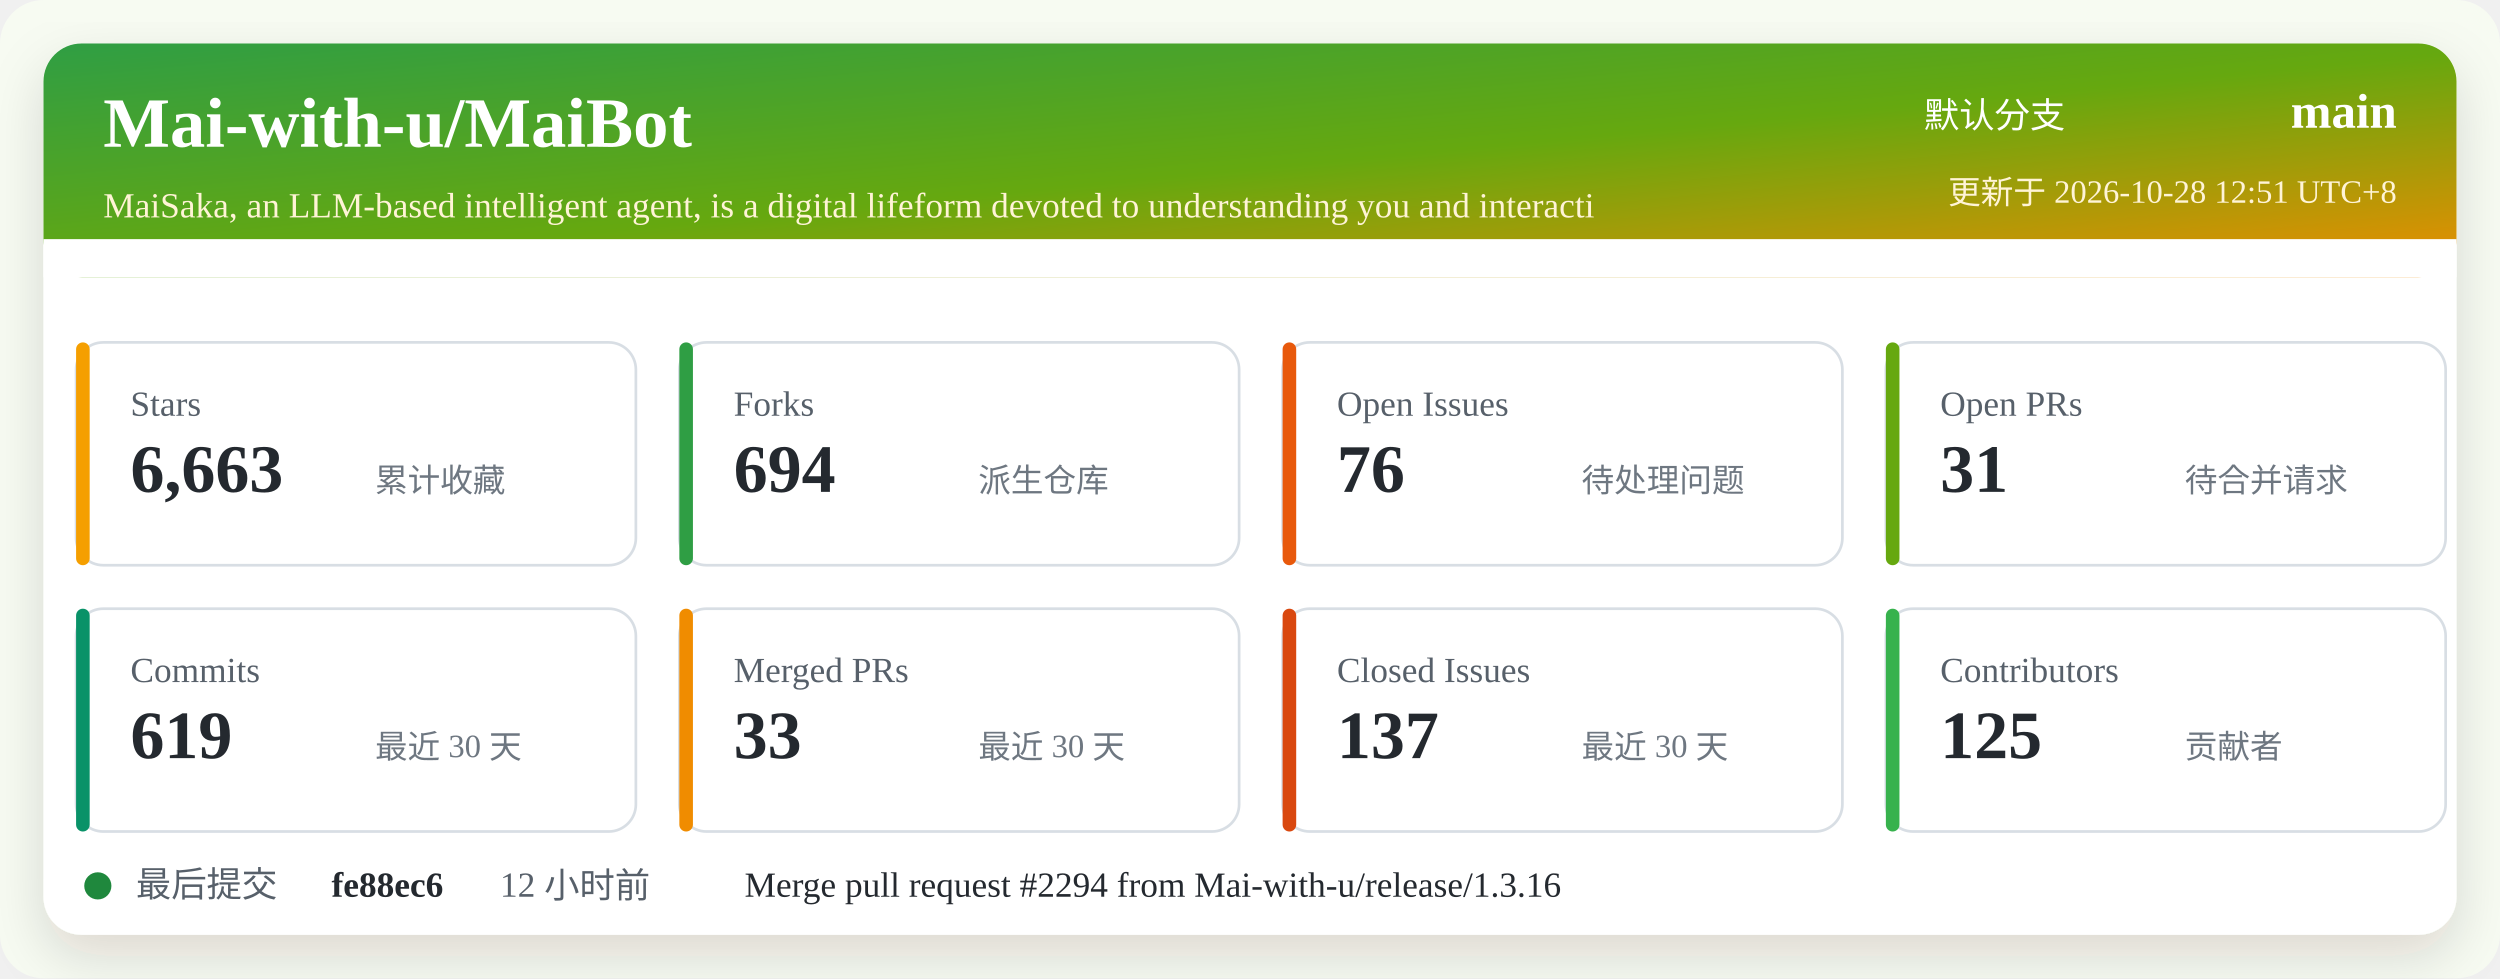
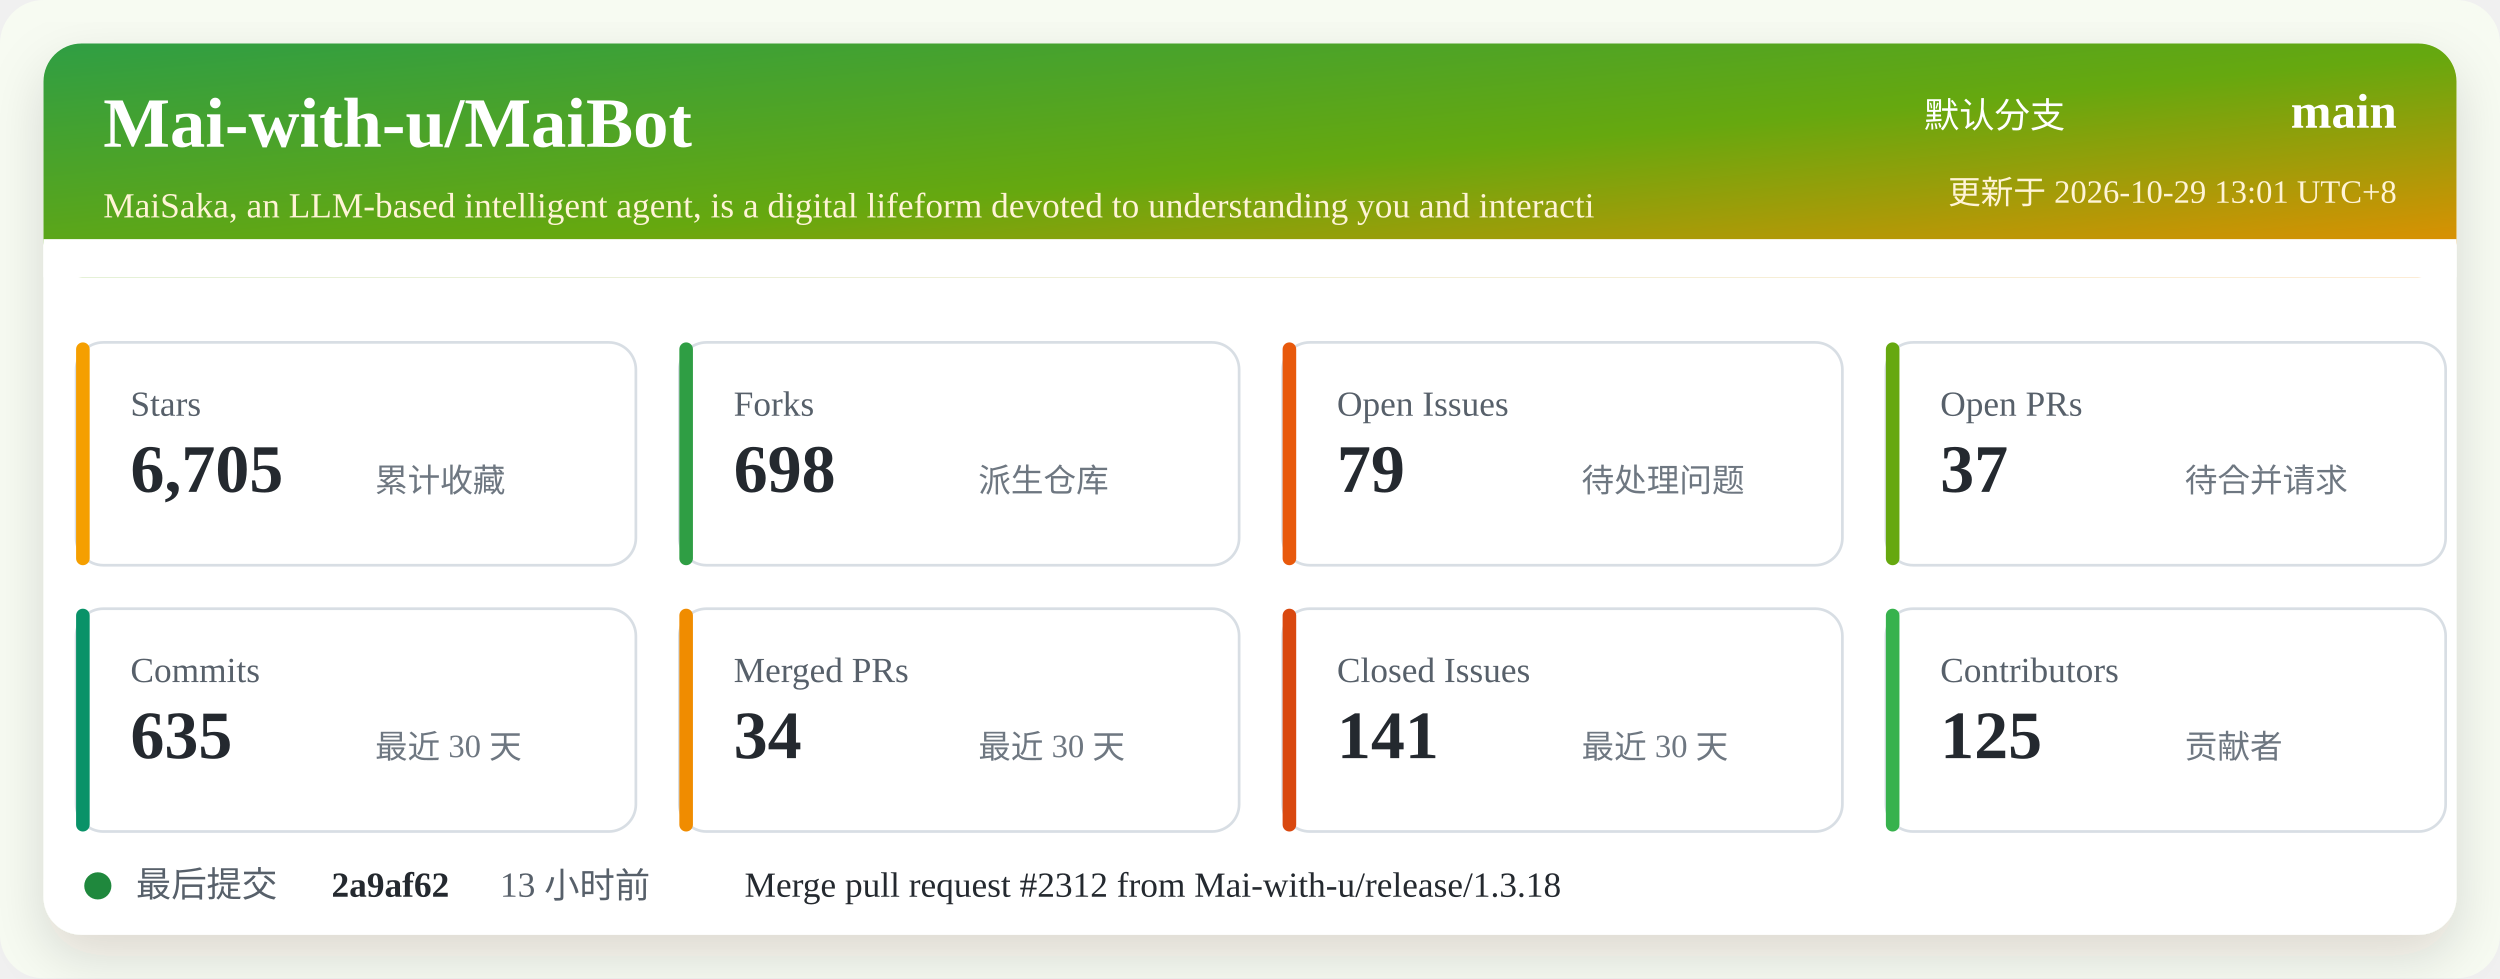
<svg xmlns="http://www.w3.org/2000/svg" width="920" height="360" viewBox="0 0 920 360" role="img" aria-labelledby="title desc">
  <defs>
    <linearGradient id="header" x1="0" x2="1" y1="0" y2="1">
      <stop offset="0%" stop-color="#2f9e44" />
      <stop offset="52%" stop-color="#66a80f" />
      <stop offset="100%" stop-color="#f08c00" />
    </linearGradient>
    <filter id="shadow" x="-5%" y="-5%" width="110%" height="110%">
      <feDropShadow dx="0" dy="8" stdDeviation="10" flood-color="#2b2318" flood-opacity="0.14" />
    </filter>
  </defs>
  <rect width="920" height="360" rx="16" fill="#f7fbf2" />
  <rect x="16" y="16" width="888" height="328" rx="14" fill="#ffffff" filter="url(#shadow)" />
  <rect x="16" y="16" width="888" height="86" rx="14" fill="url(#header)" />
  <path d="M16 88 H904 V102 H16 Z" fill="#ffffff" />
  <text x="38" y="54" fill="#ffffff" font-size="26" font-weight="700">Mai-with-u/MaiBot</text>
  <text x="38" y="80" fill="#fff4d6" font-size="13">MaiSaka, an LLM-based intelligent agent, is a digital lifeform devoted to understanding you and interacti</text>
  <text x="760" y="47" fill="#ffffff" font-size="13" text-anchor="end">默认分支</text>
  <text x="882" y="47" fill="#ffffff" font-size="18" font-weight="700" text-anchor="end">main</text>
-   <text x="882" y="75" fill="#fff4d6" font-size="12" text-anchor="end">更新于 2026-10-28 12:51 UTC+8</text>
+   <text x="882" y="75" fill="#fff4d6" font-size="12" text-anchor="end">更新于 2026-10-29 13:01 UTC+8</text>
  <g transform="translate(28 126)">
    <rect width="206" height="82" rx="10" fill="#ffffff" stroke="#d8dee4" />
    <rect x="0" y="0" width="5" height="82" rx="2.5" fill="#f59f00" />
    <text x="20" y="27" fill="#57606a" font-size="13">Stars</text>
-     <text x="20" y="55" fill="#24292f" font-size="25" font-weight="700">6,663</text>
+     <text x="20" y="55" fill="#24292f" font-size="25" font-weight="700">6,705</text>
    <text x="110" y="55" fill="#6e7781" font-size="12">累计收藏</text>
  </g>
  <g transform="translate(250 126)">
    <rect width="206" height="82" rx="10" fill="#ffffff" stroke="#d8dee4" />
    <rect x="0" y="0" width="5" height="82" rx="2.5" fill="#2f9e44" />
    <text x="20" y="27" fill="#57606a" font-size="13">Forks</text>
-     <text x="20" y="55" fill="#24292f" font-size="25" font-weight="700">694</text>
+     <text x="20" y="55" fill="#24292f" font-size="25" font-weight="700">698</text>
    <text x="110" y="55" fill="#6e7781" font-size="12">派生仓库</text>
  </g>
  <g transform="translate(472 126)">
    <rect width="206" height="82" rx="10" fill="#ffffff" stroke="#d8dee4" />
    <rect x="0" y="0" width="5" height="82" rx="2.5" fill="#e8590c" />
    <text x="20" y="27" fill="#57606a" font-size="13">Open Issues</text>
-     <text x="20" y="55" fill="#24292f" font-size="25" font-weight="700">76</text>
+     <text x="20" y="55" fill="#24292f" font-size="25" font-weight="700">79</text>
    <text x="110" y="55" fill="#6e7781" font-size="12">待处理问题</text>
  </g>
  <g transform="translate(694 126)">
    <rect width="206" height="82" rx="10" fill="#ffffff" stroke="#d8dee4" />
    <rect x="0" y="0" width="5" height="82" rx="2.5" fill="#66a80f" />
    <text x="20" y="27" fill="#57606a" font-size="13">Open PRs</text>
-     <text x="20" y="55" fill="#24292f" font-size="25" font-weight="700">31</text>
+     <text x="20" y="55" fill="#24292f" font-size="25" font-weight="700">37</text>
    <text x="110" y="55" fill="#6e7781" font-size="12">待合并请求</text>
  </g>
  <g transform="translate(28 224)">
    <rect width="206" height="82" rx="10" fill="#ffffff" stroke="#d8dee4" />
    <rect x="0" y="0" width="5" height="82" rx="2.5" fill="#099268" />
    <text x="20" y="27" fill="#57606a" font-size="13">Commits</text>
-     <text x="20" y="55" fill="#24292f" font-size="25" font-weight="700">619</text>
+     <text x="20" y="55" fill="#24292f" font-size="25" font-weight="700">635</text>
    <text x="110" y="55" fill="#6e7781" font-size="12">最近 30 天</text>
  </g>
  <g transform="translate(250 224)">
    <rect width="206" height="82" rx="10" fill="#ffffff" stroke="#d8dee4" />
    <rect x="0" y="0" width="5" height="82" rx="2.5" fill="#f08c00" />
    <text x="20" y="27" fill="#57606a" font-size="13">Merged PRs</text>
-     <text x="20" y="55" fill="#24292f" font-size="25" font-weight="700">33</text>
+     <text x="20" y="55" fill="#24292f" font-size="25" font-weight="700">34</text>
    <text x="110" y="55" fill="#6e7781" font-size="12">最近 30 天</text>
  </g>
  <g transform="translate(472 224)">
    <rect width="206" height="82" rx="10" fill="#ffffff" stroke="#d8dee4" />
    <rect x="0" y="0" width="5" height="82" rx="2.5" fill="#d9480f" />
    <text x="20" y="27" fill="#57606a" font-size="13">Closed Issues</text>
-     <text x="20" y="55" fill="#24292f" font-size="25" font-weight="700">137</text>
+     <text x="20" y="55" fill="#24292f" font-size="25" font-weight="700">141</text>
    <text x="110" y="55" fill="#6e7781" font-size="12">最近 30 天</text>
  </g>
  <g transform="translate(694 224)">
    <rect width="206" height="82" rx="10" fill="#ffffff" stroke="#d8dee4" />
    <rect x="0" y="0" width="5" height="82" rx="2.5" fill="#37b24d" />
    <text x="20" y="27" fill="#57606a" font-size="13">Contributors</text>
    <text x="20" y="55" fill="#24292f" font-size="25" font-weight="700">125</text>
    <text x="110" y="55" fill="#6e7781" font-size="12">贡献者</text>
  </g>
  <g transform="translate(28 318)">
    <circle cx="8" cy="8" r="5" fill="#1f883d" />
    <text x="22" y="12" fill="#57606a" font-size="13">最后提交</text>
-     <text x="94" y="12" fill="#24292f" font-size="13" font-weight="700">fe88ec6</text>
-     <text x="156" y="12" fill="#57606a" font-size="13">12 小时前</text>
-     <text x="246" y="12" fill="#24292f" font-size="13">Merge pull request #2294 from Mai-with-u/release/1.3.16</text>
+     <text x="94" y="12" fill="#24292f" font-size="13" font-weight="700">2a9af62</text>
+     <text x="156" y="12" fill="#57606a" font-size="13">13 小时前</text>
+     <text x="246" y="12" fill="#24292f" font-size="13">Merge pull request #2312 from Mai-with-u/release/1.3.18</text>
  </g>
</svg>
